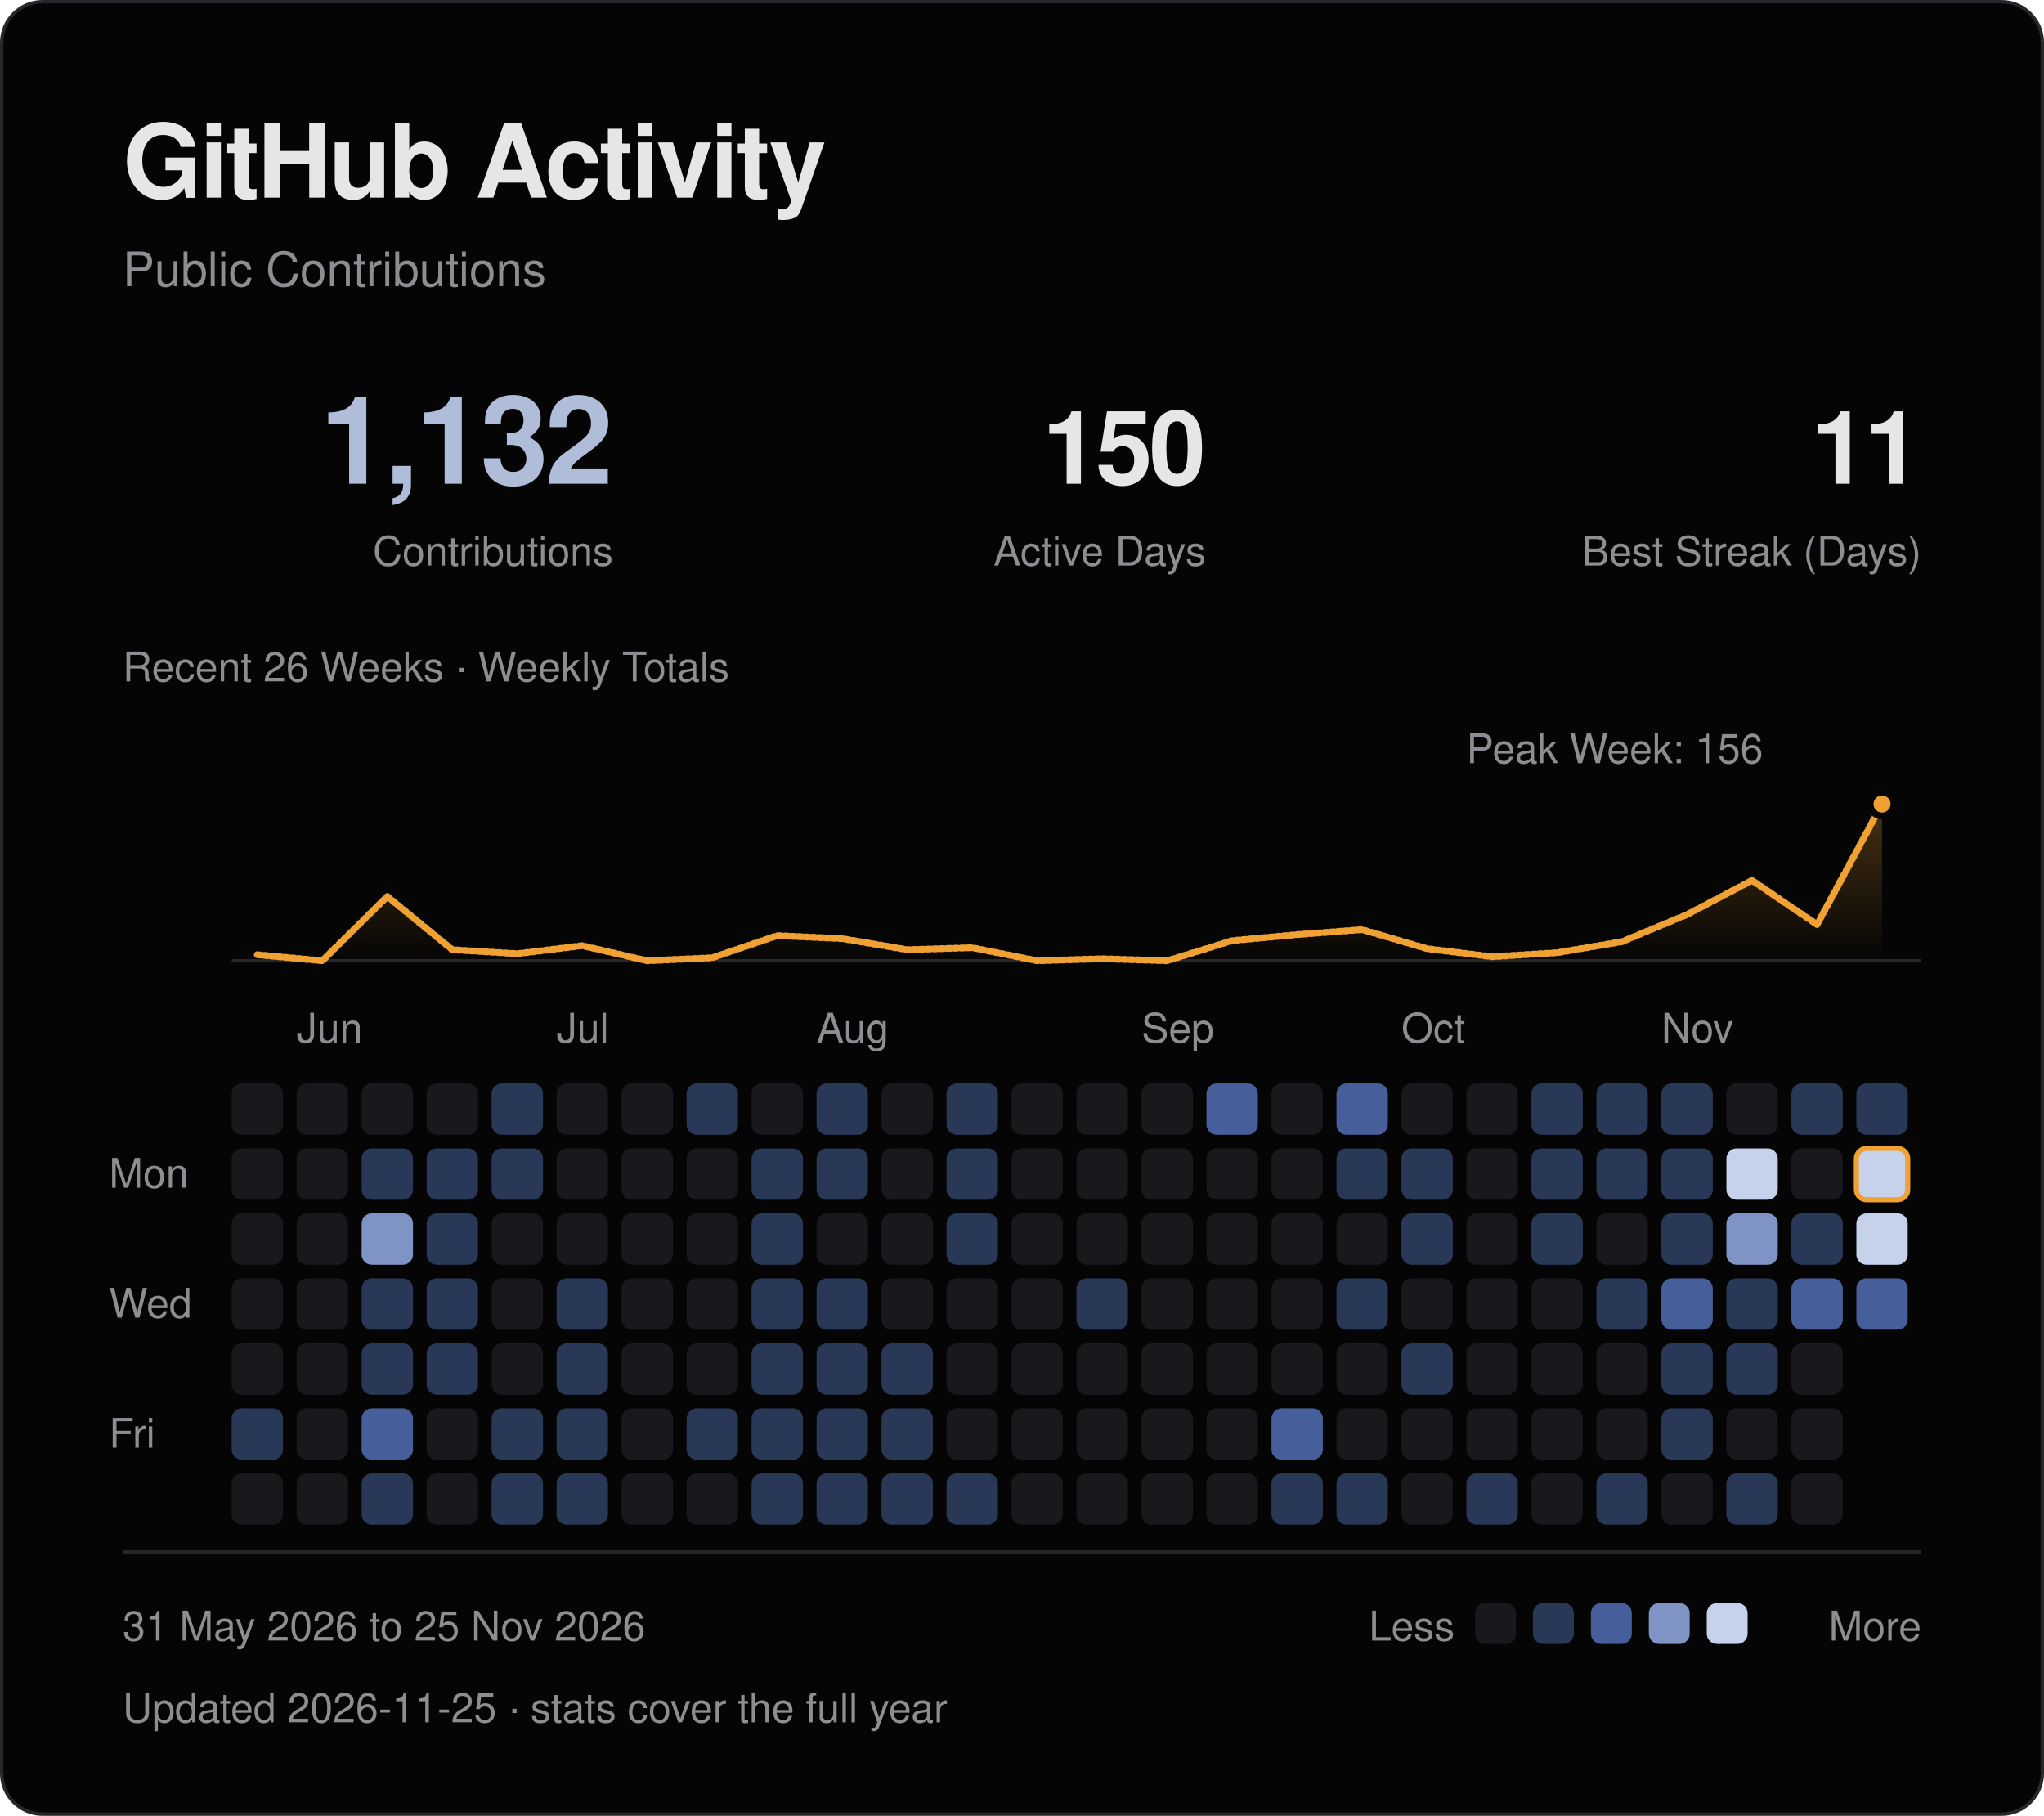
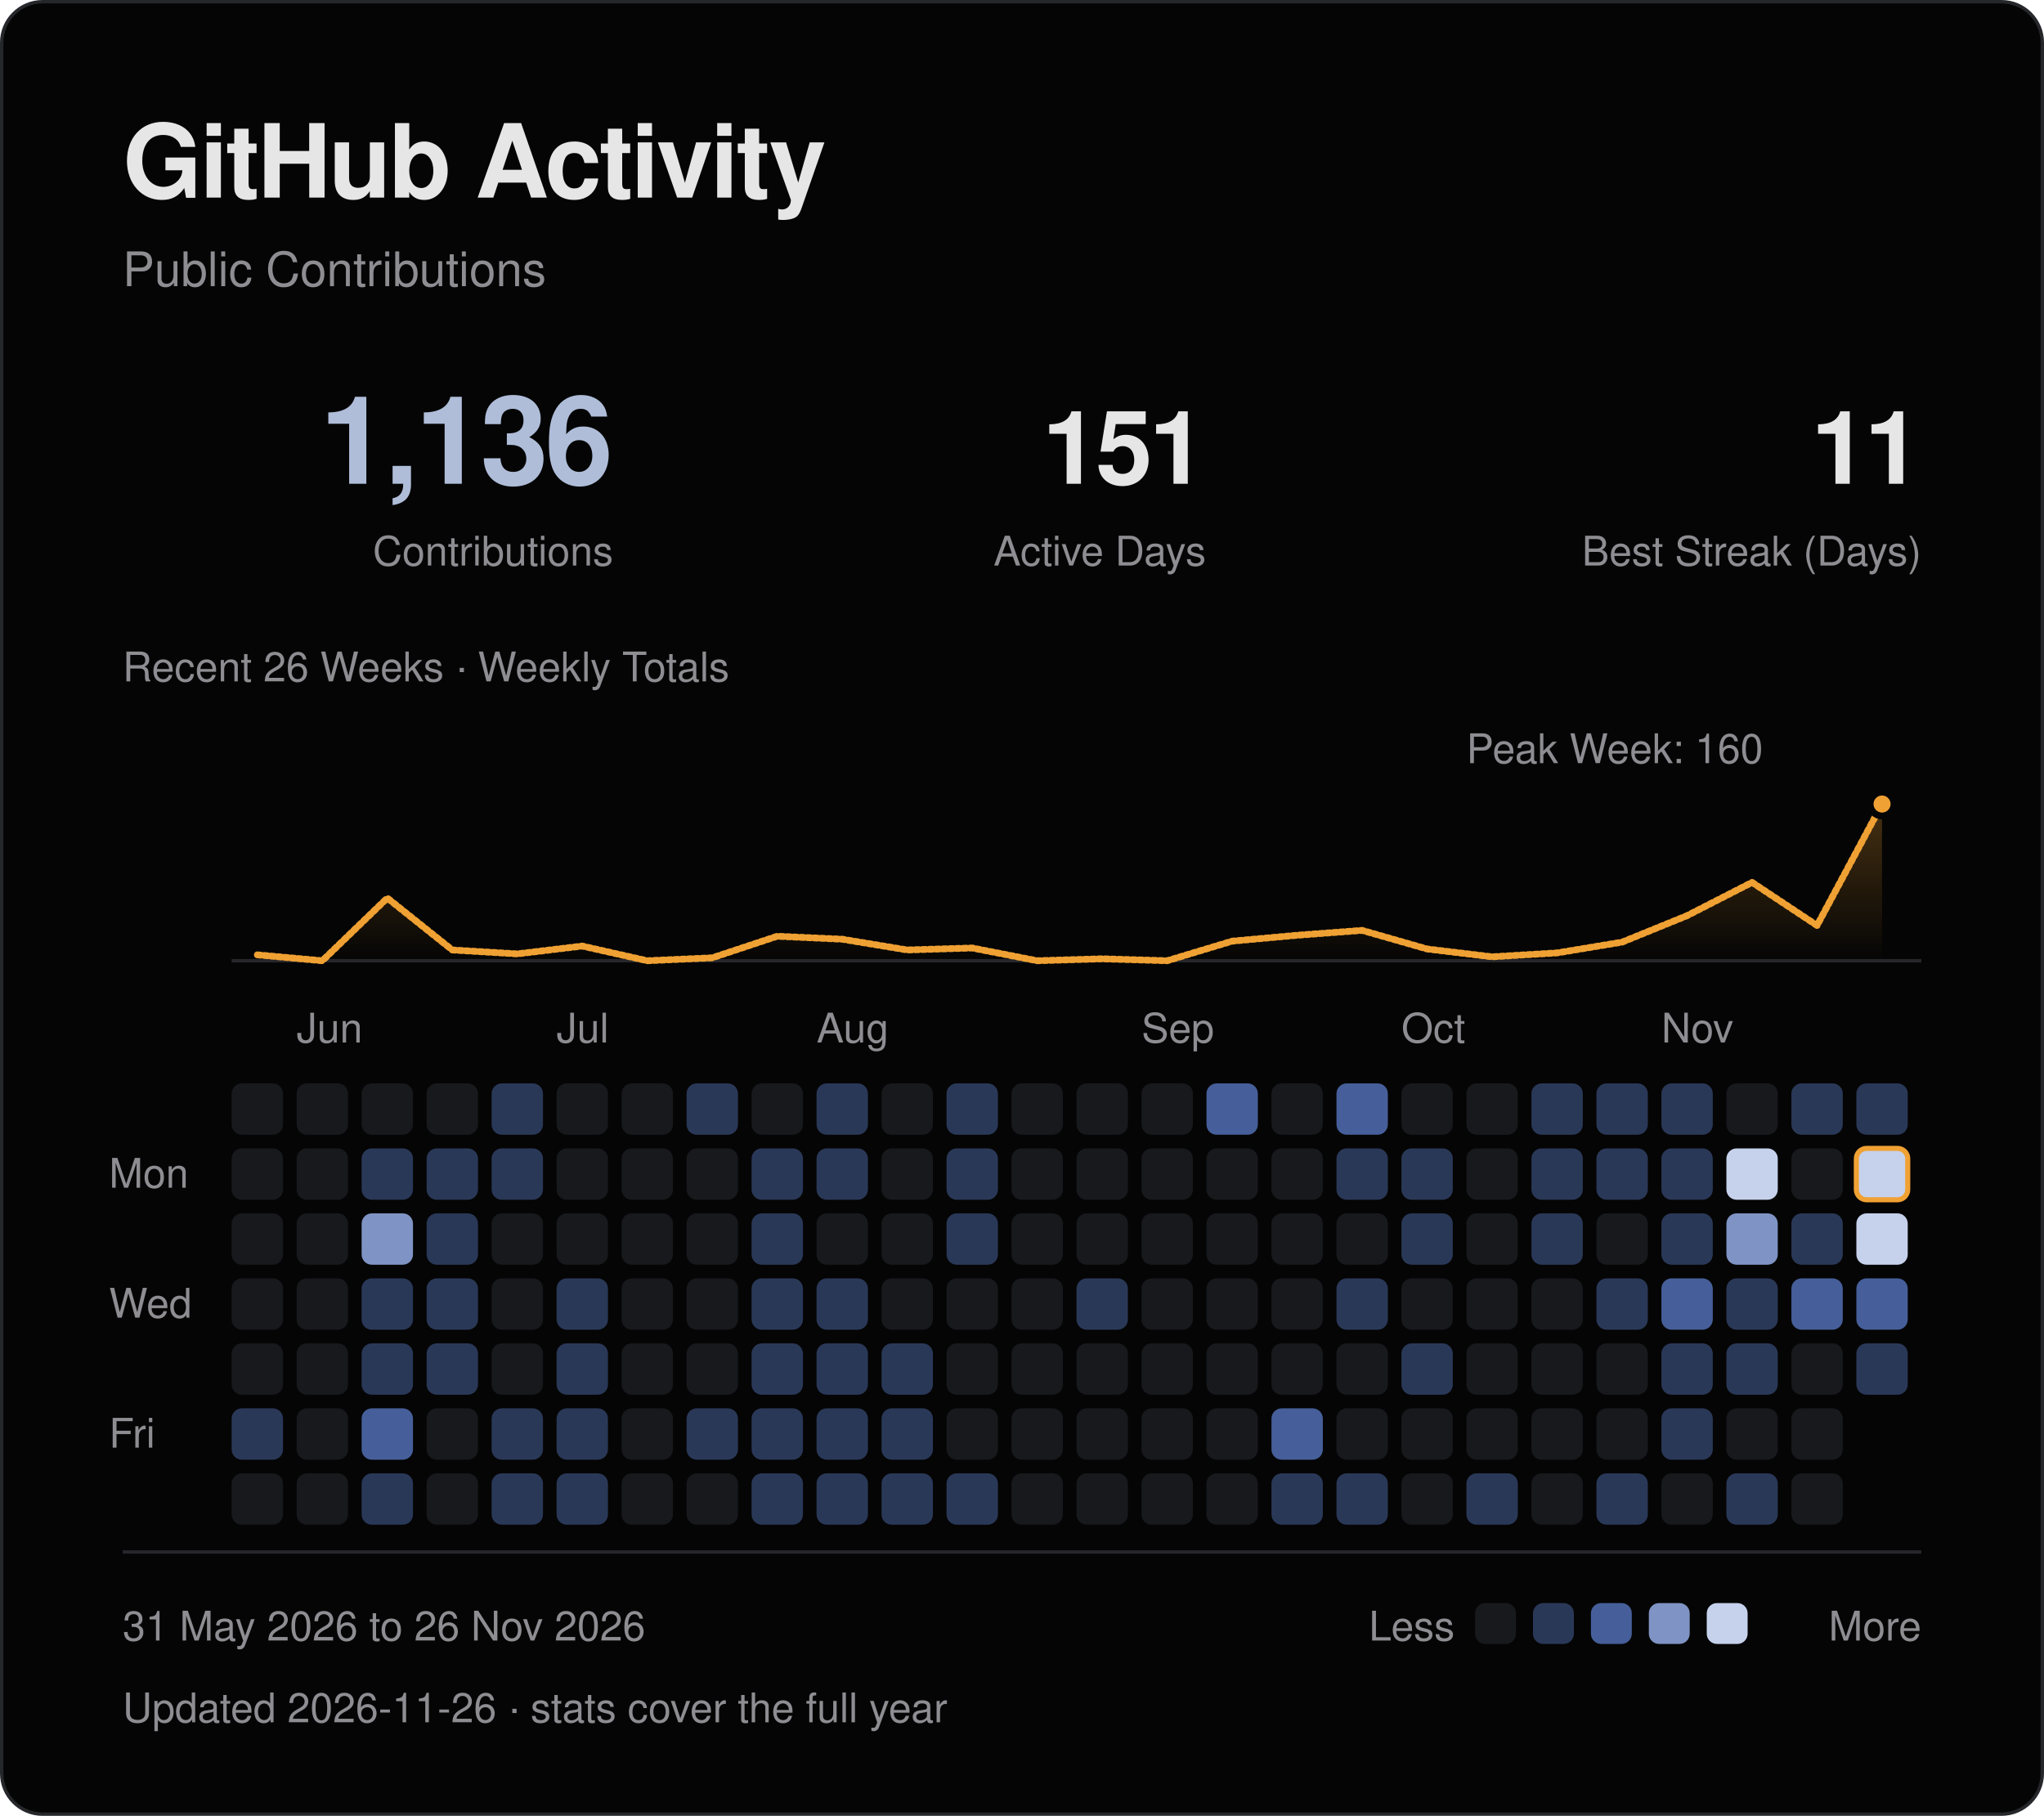
<svg xmlns="http://www.w3.org/2000/svg" viewBox="0 0 600 533" width="600" height="533" role="img" aria-labelledby="title desc">
  <defs>
    <linearGradient id="fade" x1="0" y1="0" x2="0" y2="1">
      <stop offset="0" stop-color="#f0a133" stop-opacity=".28" />
      <stop offset="1" stop-color="#f0a133" stop-opacity="0" />
    </linearGradient>
  </defs>
  <style>
text { font-family: -apple-system, BlinkMacSystemFont, "Segoe UI", Helvetica, Arial, sans-serif; }
.fg {fill:#e6e6e6} .muted {fill:#8d8d92} .blue {fill:#afbdd9} .gold {fill:#f0a133}
.mono {font-family:ui-monospace, SFMono-Regular, Menlo, Consolas, monospace;letter-spacing:1.2px}
.rule {fill:none;stroke:#26272b;stroke-width:1}
.trace {fill:none;stroke:#f0a133;stroke-width:2;stroke-linejoin:round;stroke-linecap:round;stroke-dasharray:1 1;animation:draw 1.8s ease-out backwards}
.sweep {fill:none;stroke:#f0a133;stroke-width:2;stroke-linejoin:round;stroke-linecap:round;stroke-dasharray:1 1;animation:draw 1.8s ease-out backwards}
.reveal {animation:arrive .55s ease-out backwards}
.led {animation:blink 2.6s ease-in-out infinite}
@keyframes draw {from {stroke-dashoffset:1;opacity:0} to {stroke-dashoffset:0;opacity:1}}
@keyframes arrive {from {opacity:0;transform:translateY(5px)} to {opacity:1;transform:translateY(0)}}
@keyframes blink {0%,100% {opacity:1} 50% {opacity:.25}}
@media (prefers-reduced-motion:reduce) {.trace,.reveal,.sweep,.led {animation:none!important}}
</style>
  <rect x=".5" y=".5" width="599" height="532" rx="12" fill="#050505" stroke="#26272b" />
  <text x="36" y="58" class="fg" font-size="30" font-weight="600" letter-spacing="-.7">GitHub Activity</text>
  <text x="36" y="84" class="muted" font-size="14">Public Contributions</text>
-   <text x="180" y="142" class="blue" font-size="36" text-anchor="end" font-weight="600" letter-spacing="-1">1,132</text>
+   <text x="180" y="142" class="blue" font-size="36" text-anchor="end" font-weight="600" letter-spacing="-1">1,136</text>
  <text x="180" y="166" class="muted" font-size="12" text-anchor="end">Contributions</text>
-   <text x="354" y="142" class="fg" font-size="30" text-anchor="end" font-weight="600" letter-spacing="-1">150</text>
+   <text x="354" y="142" class="fg" font-size="30" text-anchor="end" font-weight="600" letter-spacing="-1">151</text>
  <text x="354" y="166" class="muted" font-size="12" text-anchor="end">Active Days</text>
  <text x="564" y="142" class="fg" font-size="30" text-anchor="end" font-weight="600" letter-spacing="-1">11</text>
  <text x="564" y="166" class="muted" font-size="12" text-anchor="end">Best Streak (Days)</text>
  <path d="M68 282H564" class="rule" />
-   <path d="M75.54 280.23 L94.62 282.00 L113.69 263.13 L132.77 278.76 L151.85 279.94 L170.92 277.58 L190.00 282.00 L209.08 281.12 L228.15 274.63 L247.23 275.51 L266.31 278.76 L285.38 278.17 L304.46 282.00 L323.54 281.41 L342.62 282.00 L361.69 276.10 L380.77 274.33 L399.85 272.86 L418.92 278.46 L438.00 280.82 L457.08 279.64 L476.15 276.40 L495.23 268.44 L514.31 258.41 L533.38 271.38 L552.46 236.00 L552.46 282 L75.54 282 Z" fill="url(#fade)" class="reveal" style="animation-delay:.4s" />
-   <path d="M75.54 280.23 L94.62 282.00 L113.69 263.13 L132.77 278.76 L151.85 279.94 L170.92 277.58 L190.00 282.00 L209.08 281.12 L228.15 274.63 L247.23 275.51 L266.31 278.76 L285.38 278.17 L304.46 282.00 L323.54 281.41 L342.62 282.00 L361.69 276.10 L380.77 274.33 L399.85 272.86 L418.92 278.46 L438.00 280.82 L457.08 279.64 L476.15 276.40 L495.23 268.44 L514.31 258.41 L533.38 271.38 L552.46 236.00" pathLength="1" class="sweep" />
+   <path d="M75.54 280.27 L94.62 282.00 L113.69 263.60 L132.77 278.84 L151.85 279.99 L170.92 277.69 L190.00 282.00 L209.08 281.14 L228.15 274.81 L247.23 275.68 L266.31 278.84 L285.38 278.26 L304.46 282.00 L323.54 281.43 L342.62 282.00 L361.69 276.25 L380.77 274.52 L399.85 273.09 L418.92 278.55 L438.00 280.85 L457.08 279.70 L476.15 276.54 L495.23 268.77 L514.31 259.00 L533.38 271.65 L552.46 236.00 L552.46 282 L75.54 282 Z" fill="url(#fade)" class="reveal" style="animation-delay:.4s" />
+   <path d="M75.54 280.27 L94.62 282.00 L113.69 263.60 L132.77 278.84 L151.85 279.99 L170.92 277.69 L190.00 282.00 L209.08 281.14 L228.15 274.81 L247.23 275.68 L266.31 278.84 L285.38 278.26 L304.46 282.00 L323.54 281.43 L342.62 282.00 L361.69 276.25 L380.77 274.52 L399.85 273.09 L418.92 278.55 L438.00 280.85 L457.08 279.70 L476.15 276.54 L495.23 268.77 L514.31 259.00 L533.38 271.65 L552.46 236.00" pathLength="1" class="sweep" />
  <circle cx="552.46" cy="236.00" r="3.5" fill="#f0a133" stroke="#050505" stroke-width="2" />
-   <text x="474.00" y="224.00" class="muted" font-size="12" text-anchor="middle">Peak Week: 156</text>
+   <text x="474.00" y="224.00" class="muted" font-size="12" text-anchor="middle">Peak Week: 160</text>
  <text x="36" y="200" class="muted" font-size="12">Recent 26 Weeks · Weekly Totals</text>
  <text x="87.08" y="306" class="muted" font-size="12">Jun</text>
  <text x="163.38" y="306" class="muted" font-size="12">Jul</text>
  <text x="239.69" y="306" class="muted" font-size="12">Aug</text>
  <text x="335.08" y="306" class="muted" font-size="12">Sep</text>
  <text x="411.38" y="306" class="muted" font-size="12">Oct</text>
  <text x="487.69" y="306" class="muted" font-size="12">Nov</text>
  <text x="32" y="348.62" class="muted" font-size="12">Mon</text>
  <text x="32" y="386.77" class="muted" font-size="12">Wed</text>
  <text x="32" y="424.92" class="muted" font-size="12">Fri</text>
  <rect x="68.00" y="318.00" width="15.08" height="15.08" rx="3" fill="#17191d" class="reveal" style="animation-delay:0.000s" />
  <rect x="68.00" y="337.08" width="15.08" height="15.08" rx="3" fill="#17191d" class="reveal" style="animation-delay:0.025s" />
  <rect x="68.00" y="356.15" width="15.08" height="15.08" rx="3" fill="#17191d" class="reveal" style="animation-delay:0.050s" />
  <rect x="68.00" y="375.23" width="15.08" height="15.08" rx="3" fill="#17191d" class="reveal" style="animation-delay:0.075s" />
  <rect x="68.00" y="394.31" width="15.08" height="15.08" rx="3" fill="#17191d" class="reveal" style="animation-delay:0.100s" />
  <rect x="68.00" y="413.38" width="15.08" height="15.08" rx="3" fill="#2a3858" class="reveal" style="animation-delay:0.125s" />
  <rect x="68.00" y="432.46" width="15.08" height="15.08" rx="3" fill="#17191d" class="reveal" style="animation-delay:0.150s" />
  <rect x="87.08" y="318.00" width="15.08" height="15.08" rx="3" fill="#17191d" class="reveal" style="animation-delay:0.015s" />
  <rect x="87.08" y="337.08" width="15.08" height="15.08" rx="3" fill="#17191d" class="reveal" style="animation-delay:0.040s" />
  <rect x="87.08" y="356.15" width="15.08" height="15.08" rx="3" fill="#17191d" class="reveal" style="animation-delay:0.065s" />
  <rect x="87.08" y="375.23" width="15.08" height="15.08" rx="3" fill="#17191d" class="reveal" style="animation-delay:0.090s" />
  <rect x="87.08" y="394.31" width="15.08" height="15.08" rx="3" fill="#17191d" class="reveal" style="animation-delay:0.115s" />
  <rect x="87.08" y="413.38" width="15.08" height="15.08" rx="3" fill="#17191d" class="reveal" style="animation-delay:0.140s" />
  <rect x="87.08" y="432.46" width="15.08" height="15.08" rx="3" fill="#17191d" class="reveal" style="animation-delay:0.165s" />
  <rect x="106.15" y="318.00" width="15.08" height="15.08" rx="3" fill="#17191d" class="reveal" style="animation-delay:0.030s" />
  <rect x="106.15" y="337.08" width="15.08" height="15.08" rx="3" fill="#2a3858" class="reveal" style="animation-delay:0.055s" />
  <rect x="106.15" y="356.15" width="15.08" height="15.08" rx="3" fill="#7f94c4" class="reveal" style="animation-delay:0.080s" />
  <rect x="106.15" y="375.23" width="15.08" height="15.08" rx="3" fill="#2a3858" class="reveal" style="animation-delay:0.105s" />
  <rect x="106.15" y="394.31" width="15.08" height="15.08" rx="3" fill="#2a3858" class="reveal" style="animation-delay:0.130s" />
  <rect x="106.15" y="413.38" width="15.08" height="15.08" rx="3" fill="#465f9a" class="reveal" style="animation-delay:0.155s" />
  <rect x="106.15" y="432.46" width="15.08" height="15.08" rx="3" fill="#2a3858" class="reveal" style="animation-delay:0.180s" />
  <rect x="125.23" y="318.00" width="15.08" height="15.08" rx="3" fill="#17191d" class="reveal" style="animation-delay:0.045s" />
  <rect x="125.23" y="337.08" width="15.08" height="15.08" rx="3" fill="#2a3858" class="reveal" style="animation-delay:0.070s" />
  <rect x="125.23" y="356.15" width="15.08" height="15.08" rx="3" fill="#2a3858" class="reveal" style="animation-delay:0.095s" />
  <rect x="125.23" y="375.23" width="15.08" height="15.08" rx="3" fill="#2a3858" class="reveal" style="animation-delay:0.120s" />
  <rect x="125.23" y="394.31" width="15.08" height="15.08" rx="3" fill="#2a3858" class="reveal" style="animation-delay:0.145s" />
  <rect x="125.23" y="413.38" width="15.08" height="15.08" rx="3" fill="#17191d" class="reveal" style="animation-delay:0.170s" />
  <rect x="125.23" y="432.46" width="15.08" height="15.08" rx="3" fill="#17191d" class="reveal" style="animation-delay:0.195s" />
  <rect x="144.31" y="318.00" width="15.08" height="15.08" rx="3" fill="#2a3858" class="reveal" style="animation-delay:0.060s" />
  <rect x="144.31" y="337.08" width="15.08" height="15.08" rx="3" fill="#2a3858" class="reveal" style="animation-delay:0.085s" />
  <rect x="144.31" y="356.15" width="15.08" height="15.08" rx="3" fill="#17191d" class="reveal" style="animation-delay:0.110s" />
  <rect x="144.31" y="375.23" width="15.08" height="15.08" rx="3" fill="#17191d" class="reveal" style="animation-delay:0.135s" />
  <rect x="144.31" y="394.31" width="15.08" height="15.08" rx="3" fill="#17191d" class="reveal" style="animation-delay:0.160s" />
  <rect x="144.31" y="413.38" width="15.08" height="15.08" rx="3" fill="#2a3858" class="reveal" style="animation-delay:0.185s" />
  <rect x="144.31" y="432.46" width="15.08" height="15.08" rx="3" fill="#2a3858" class="reveal" style="animation-delay:0.210s" />
  <rect x="163.38" y="318.00" width="15.08" height="15.08" rx="3" fill="#17191d" class="reveal" style="animation-delay:0.075s" />
  <rect x="163.38" y="337.08" width="15.08" height="15.08" rx="3" fill="#17191d" class="reveal" style="animation-delay:0.100s" />
  <rect x="163.38" y="356.15" width="15.08" height="15.08" rx="3" fill="#17191d" class="reveal" style="animation-delay:0.125s" />
  <rect x="163.38" y="375.23" width="15.08" height="15.08" rx="3" fill="#2a3858" class="reveal" style="animation-delay:0.150s" />
  <rect x="163.38" y="394.31" width="15.08" height="15.08" rx="3" fill="#2a3858" class="reveal" style="animation-delay:0.175s" />
  <rect x="163.38" y="413.38" width="15.08" height="15.08" rx="3" fill="#2a3858" class="reveal" style="animation-delay:0.200s" />
  <rect x="163.38" y="432.46" width="15.08" height="15.08" rx="3" fill="#2a3858" class="reveal" style="animation-delay:0.225s" />
  <rect x="182.46" y="318.00" width="15.08" height="15.08" rx="3" fill="#17191d" class="reveal" style="animation-delay:0.090s" />
  <rect x="182.46" y="337.08" width="15.08" height="15.08" rx="3" fill="#17191d" class="reveal" style="animation-delay:0.115s" />
  <rect x="182.46" y="356.15" width="15.08" height="15.08" rx="3" fill="#17191d" class="reveal" style="animation-delay:0.140s" />
  <rect x="182.46" y="375.23" width="15.08" height="15.08" rx="3" fill="#17191d" class="reveal" style="animation-delay:0.165s" />
  <rect x="182.46" y="394.31" width="15.08" height="15.08" rx="3" fill="#17191d" class="reveal" style="animation-delay:0.190s" />
  <rect x="182.46" y="413.38" width="15.08" height="15.08" rx="3" fill="#17191d" class="reveal" style="animation-delay:0.215s" />
  <rect x="182.46" y="432.46" width="15.08" height="15.08" rx="3" fill="#17191d" class="reveal" style="animation-delay:0.240s" />
  <rect x="201.54" y="318.00" width="15.08" height="15.08" rx="3" fill="#2a3858" class="reveal" style="animation-delay:0.105s" />
  <rect x="201.54" y="337.08" width="15.08" height="15.08" rx="3" fill="#17191d" class="reveal" style="animation-delay:0.130s" />
  <rect x="201.54" y="356.15" width="15.08" height="15.08" rx="3" fill="#17191d" class="reveal" style="animation-delay:0.155s" />
  <rect x="201.54" y="375.23" width="15.08" height="15.08" rx="3" fill="#17191d" class="reveal" style="animation-delay:0.180s" />
  <rect x="201.54" y="394.31" width="15.08" height="15.08" rx="3" fill="#17191d" class="reveal" style="animation-delay:0.205s" />
  <rect x="201.54" y="413.38" width="15.08" height="15.08" rx="3" fill="#2a3858" class="reveal" style="animation-delay:0.230s" />
  <rect x="201.54" y="432.46" width="15.08" height="15.08" rx="3" fill="#17191d" class="reveal" style="animation-delay:0.255s" />
  <rect x="220.62" y="318.00" width="15.08" height="15.08" rx="3" fill="#17191d" class="reveal" style="animation-delay:0.120s" />
  <rect x="220.62" y="337.08" width="15.08" height="15.08" rx="3" fill="#2a3858" class="reveal" style="animation-delay:0.145s" />
  <rect x="220.62" y="356.15" width="15.08" height="15.08" rx="3" fill="#2a3858" class="reveal" style="animation-delay:0.170s" />
  <rect x="220.62" y="375.23" width="15.08" height="15.08" rx="3" fill="#2a3858" class="reveal" style="animation-delay:0.195s" />
  <rect x="220.62" y="394.31" width="15.08" height="15.08" rx="3" fill="#2a3858" class="reveal" style="animation-delay:0.220s" />
  <rect x="220.62" y="413.38" width="15.08" height="15.08" rx="3" fill="#2a3858" class="reveal" style="animation-delay:0.245s" />
  <rect x="220.62" y="432.46" width="15.08" height="15.08" rx="3" fill="#2a3858" class="reveal" style="animation-delay:0.270s" />
  <rect x="239.69" y="318.00" width="15.08" height="15.08" rx="3" fill="#2a3858" class="reveal" style="animation-delay:0.135s" />
  <rect x="239.69" y="337.08" width="15.08" height="15.08" rx="3" fill="#2a3858" class="reveal" style="animation-delay:0.160s" />
  <rect x="239.69" y="356.15" width="15.08" height="15.08" rx="3" fill="#17191d" class="reveal" style="animation-delay:0.185s" />
  <rect x="239.69" y="375.23" width="15.08" height="15.08" rx="3" fill="#2a3858" class="reveal" style="animation-delay:0.210s" />
  <rect x="239.69" y="394.31" width="15.08" height="15.08" rx="3" fill="#2a3858" class="reveal" style="animation-delay:0.235s" />
  <rect x="239.69" y="413.38" width="15.08" height="15.08" rx="3" fill="#2a3858" class="reveal" style="animation-delay:0.260s" />
  <rect x="239.69" y="432.46" width="15.08" height="15.08" rx="3" fill="#2a3858" class="reveal" style="animation-delay:0.285s" />
  <rect x="258.77" y="318.00" width="15.08" height="15.08" rx="3" fill="#17191d" class="reveal" style="animation-delay:0.150s" />
  <rect x="258.77" y="337.08" width="15.08" height="15.08" rx="3" fill="#17191d" class="reveal" style="animation-delay:0.175s" />
  <rect x="258.77" y="356.15" width="15.08" height="15.08" rx="3" fill="#17191d" class="reveal" style="animation-delay:0.200s" />
  <rect x="258.77" y="375.23" width="15.08" height="15.08" rx="3" fill="#17191d" class="reveal" style="animation-delay:0.225s" />
  <rect x="258.77" y="394.31" width="15.08" height="15.08" rx="3" fill="#2a3858" class="reveal" style="animation-delay:0.250s" />
  <rect x="258.77" y="413.38" width="15.08" height="15.08" rx="3" fill="#2a3858" class="reveal" style="animation-delay:0.275s" />
  <rect x="258.77" y="432.46" width="15.08" height="15.08" rx="3" fill="#2a3858" class="reveal" style="animation-delay:0.300s" />
  <rect x="277.85" y="318.00" width="15.08" height="15.08" rx="3" fill="#2a3858" class="reveal" style="animation-delay:0.165s" />
  <rect x="277.85" y="337.08" width="15.08" height="15.08" rx="3" fill="#2a3858" class="reveal" style="animation-delay:0.190s" />
  <rect x="277.85" y="356.15" width="15.08" height="15.08" rx="3" fill="#2a3858" class="reveal" style="animation-delay:0.215s" />
  <rect x="277.85" y="375.23" width="15.08" height="15.08" rx="3" fill="#17191d" class="reveal" style="animation-delay:0.240s" />
  <rect x="277.85" y="394.31" width="15.08" height="15.08" rx="3" fill="#17191d" class="reveal" style="animation-delay:0.265s" />
  <rect x="277.85" y="413.38" width="15.08" height="15.08" rx="3" fill="#17191d" class="reveal" style="animation-delay:0.290s" />
  <rect x="277.85" y="432.46" width="15.08" height="15.08" rx="3" fill="#2a3858" class="reveal" style="animation-delay:0.315s" />
  <rect x="296.92" y="318.00" width="15.08" height="15.08" rx="3" fill="#17191d" class="reveal" style="animation-delay:0.180s" />
  <rect x="296.92" y="337.08" width="15.08" height="15.08" rx="3" fill="#17191d" class="reveal" style="animation-delay:0.205s" />
  <rect x="296.92" y="356.15" width="15.08" height="15.08" rx="3" fill="#17191d" class="reveal" style="animation-delay:0.230s" />
  <rect x="296.92" y="375.23" width="15.08" height="15.08" rx="3" fill="#17191d" class="reveal" style="animation-delay:0.255s" />
  <rect x="296.92" y="394.31" width="15.08" height="15.08" rx="3" fill="#17191d" class="reveal" style="animation-delay:0.280s" />
  <rect x="296.92" y="413.38" width="15.08" height="15.08" rx="3" fill="#17191d" class="reveal" style="animation-delay:0.305s" />
  <rect x="296.92" y="432.46" width="15.08" height="15.08" rx="3" fill="#17191d" class="reveal" style="animation-delay:0.330s" />
  <rect x="316.00" y="318.00" width="15.08" height="15.08" rx="3" fill="#17191d" class="reveal" style="animation-delay:0.195s" />
  <rect x="316.00" y="337.08" width="15.08" height="15.08" rx="3" fill="#17191d" class="reveal" style="animation-delay:0.220s" />
  <rect x="316.00" y="356.15" width="15.08" height="15.08" rx="3" fill="#17191d" class="reveal" style="animation-delay:0.245s" />
  <rect x="316.00" y="375.23" width="15.08" height="15.08" rx="3" fill="#2a3858" class="reveal" style="animation-delay:0.270s" />
  <rect x="316.00" y="394.31" width="15.08" height="15.08" rx="3" fill="#17191d" class="reveal" style="animation-delay:0.295s" />
  <rect x="316.00" y="413.38" width="15.08" height="15.08" rx="3" fill="#17191d" class="reveal" style="animation-delay:0.320s" />
  <rect x="316.00" y="432.46" width="15.08" height="15.08" rx="3" fill="#17191d" class="reveal" style="animation-delay:0.345s" />
  <rect x="335.08" y="318.00" width="15.08" height="15.08" rx="3" fill="#17191d" class="reveal" style="animation-delay:0.210s" />
  <rect x="335.08" y="337.08" width="15.08" height="15.08" rx="3" fill="#17191d" class="reveal" style="animation-delay:0.235s" />
  <rect x="335.08" y="356.15" width="15.08" height="15.08" rx="3" fill="#17191d" class="reveal" style="animation-delay:0.260s" />
  <rect x="335.08" y="375.23" width="15.08" height="15.08" rx="3" fill="#17191d" class="reveal" style="animation-delay:0.285s" />
  <rect x="335.08" y="394.31" width="15.08" height="15.08" rx="3" fill="#17191d" class="reveal" style="animation-delay:0.310s" />
  <rect x="335.08" y="413.38" width="15.08" height="15.08" rx="3" fill="#17191d" class="reveal" style="animation-delay:0.335s" />
  <rect x="335.08" y="432.46" width="15.08" height="15.08" rx="3" fill="#17191d" class="reveal" style="animation-delay:0.360s" />
  <rect x="354.15" y="318.00" width="15.08" height="15.08" rx="3" fill="#465f9a" class="reveal" style="animation-delay:0.225s" />
  <rect x="354.15" y="337.08" width="15.08" height="15.08" rx="3" fill="#17191d" class="reveal" style="animation-delay:0.250s" />
  <rect x="354.15" y="356.15" width="15.08" height="15.08" rx="3" fill="#17191d" class="reveal" style="animation-delay:0.275s" />
  <rect x="354.15" y="375.23" width="15.08" height="15.08" rx="3" fill="#17191d" class="reveal" style="animation-delay:0.300s" />
  <rect x="354.15" y="394.31" width="15.08" height="15.08" rx="3" fill="#17191d" class="reveal" style="animation-delay:0.325s" />
  <rect x="354.15" y="413.38" width="15.08" height="15.08" rx="3" fill="#17191d" class="reveal" style="animation-delay:0.350s" />
  <rect x="354.15" y="432.46" width="15.08" height="15.08" rx="3" fill="#17191d" class="reveal" style="animation-delay:0.375s" />
  <rect x="373.23" y="318.00" width="15.08" height="15.08" rx="3" fill="#17191d" class="reveal" style="animation-delay:0.240s" />
  <rect x="373.23" y="337.08" width="15.08" height="15.08" rx="3" fill="#17191d" class="reveal" style="animation-delay:0.265s" />
  <rect x="373.23" y="356.15" width="15.08" height="15.08" rx="3" fill="#17191d" class="reveal" style="animation-delay:0.290s" />
  <rect x="373.23" y="375.23" width="15.08" height="15.08" rx="3" fill="#17191d" class="reveal" style="animation-delay:0.315s" />
  <rect x="373.23" y="394.31" width="15.08" height="15.08" rx="3" fill="#17191d" class="reveal" style="animation-delay:0.340s" />
  <rect x="373.23" y="413.38" width="15.08" height="15.08" rx="3" fill="#465f9a" class="reveal" style="animation-delay:0.365s" />
  <rect x="373.23" y="432.46" width="15.08" height="15.08" rx="3" fill="#2a3858" class="reveal" style="animation-delay:0.390s" />
  <rect x="392.31" y="318.00" width="15.08" height="15.08" rx="3" fill="#465f9a" class="reveal" style="animation-delay:0.255s" />
  <rect x="392.31" y="337.08" width="15.08" height="15.08" rx="3" fill="#2a3858" class="reveal" style="animation-delay:0.280s" />
  <rect x="392.31" y="356.15" width="15.08" height="15.08" rx="3" fill="#17191d" class="reveal" style="animation-delay:0.305s" />
  <rect x="392.31" y="375.23" width="15.08" height="15.08" rx="3" fill="#2a3858" class="reveal" style="animation-delay:0.330s" />
  <rect x="392.31" y="394.31" width="15.08" height="15.08" rx="3" fill="#17191d" class="reveal" style="animation-delay:0.355s" />
  <rect x="392.31" y="413.38" width="15.08" height="15.08" rx="3" fill="#17191d" class="reveal" style="animation-delay:0.380s" />
  <rect x="392.31" y="432.46" width="15.08" height="15.08" rx="3" fill="#2a3858" class="reveal" style="animation-delay:0.405s" />
  <rect x="411.38" y="318.00" width="15.08" height="15.08" rx="3" fill="#17191d" class="reveal" style="animation-delay:0.270s" />
  <rect x="411.38" y="337.08" width="15.08" height="15.08" rx="3" fill="#2a3858" class="reveal" style="animation-delay:0.295s" />
  <rect x="411.38" y="356.15" width="15.08" height="15.08" rx="3" fill="#2a3858" class="reveal" style="animation-delay:0.320s" />
  <rect x="411.38" y="375.23" width="15.08" height="15.08" rx="3" fill="#17191d" class="reveal" style="animation-delay:0.345s" />
  <rect x="411.38" y="394.31" width="15.08" height="15.08" rx="3" fill="#2a3858" class="reveal" style="animation-delay:0.370s" />
  <rect x="411.38" y="413.38" width="15.08" height="15.08" rx="3" fill="#17191d" class="reveal" style="animation-delay:0.395s" />
  <rect x="411.38" y="432.46" width="15.08" height="15.08" rx="3" fill="#17191d" class="reveal" style="animation-delay:0.420s" />
  <rect x="430.46" y="318.00" width="15.08" height="15.08" rx="3" fill="#17191d" class="reveal" style="animation-delay:0.285s" />
  <rect x="430.46" y="337.08" width="15.08" height="15.08" rx="3" fill="#17191d" class="reveal" style="animation-delay:0.310s" />
  <rect x="430.46" y="356.15" width="15.08" height="15.08" rx="3" fill="#17191d" class="reveal" style="animation-delay:0.335s" />
  <rect x="430.46" y="375.23" width="15.08" height="15.08" rx="3" fill="#17191d" class="reveal" style="animation-delay:0.360s" />
  <rect x="430.46" y="394.31" width="15.08" height="15.08" rx="3" fill="#17191d" class="reveal" style="animation-delay:0.385s" />
  <rect x="430.46" y="413.38" width="15.08" height="15.08" rx="3" fill="#17191d" class="reveal" style="animation-delay:0.410s" />
  <rect x="430.46" y="432.46" width="15.08" height="15.08" rx="3" fill="#2a3858" class="reveal" style="animation-delay:0.435s" />
  <rect x="449.54" y="318.00" width="15.08" height="15.08" rx="3" fill="#2a3858" class="reveal" style="animation-delay:0.300s" />
  <rect x="449.54" y="337.08" width="15.08" height="15.08" rx="3" fill="#2a3858" class="reveal" style="animation-delay:0.325s" />
  <rect x="449.54" y="356.15" width="15.08" height="15.08" rx="3" fill="#2a3858" class="reveal" style="animation-delay:0.350s" />
  <rect x="449.54" y="375.23" width="15.08" height="15.08" rx="3" fill="#17191d" class="reveal" style="animation-delay:0.375s" />
  <rect x="449.54" y="394.31" width="15.08" height="15.08" rx="3" fill="#17191d" class="reveal" style="animation-delay:0.400s" />
  <rect x="449.54" y="413.38" width="15.08" height="15.08" rx="3" fill="#17191d" class="reveal" style="animation-delay:0.425s" />
  <rect x="449.54" y="432.46" width="15.08" height="15.08" rx="3" fill="#17191d" class="reveal" style="animation-delay:0.450s" />
  <rect x="468.62" y="318.00" width="15.08" height="15.08" rx="3" fill="#2a3858" class="reveal" style="animation-delay:0.315s" />
  <rect x="468.62" y="337.08" width="15.08" height="15.08" rx="3" fill="#2a3858" class="reveal" style="animation-delay:0.340s" />
  <rect x="468.62" y="356.15" width="15.08" height="15.08" rx="3" fill="#17191d" class="reveal" style="animation-delay:0.365s" />
  <rect x="468.62" y="375.23" width="15.08" height="15.08" rx="3" fill="#2a3858" class="reveal" style="animation-delay:0.390s" />
  <rect x="468.62" y="394.31" width="15.08" height="15.08" rx="3" fill="#17191d" class="reveal" style="animation-delay:0.415s" />
  <rect x="468.62" y="413.38" width="15.08" height="15.08" rx="3" fill="#17191d" class="reveal" style="animation-delay:0.440s" />
  <rect x="468.62" y="432.46" width="15.08" height="15.08" rx="3" fill="#2a3858" class="reveal" style="animation-delay:0.465s" />
  <rect x="487.69" y="318.00" width="15.08" height="15.08" rx="3" fill="#2a3858" class="reveal" style="animation-delay:0.330s" />
  <rect x="487.69" y="337.08" width="15.08" height="15.08" rx="3" fill="#2a3858" class="reveal" style="animation-delay:0.355s" />
  <rect x="487.69" y="356.15" width="15.08" height="15.08" rx="3" fill="#2a3858" class="reveal" style="animation-delay:0.380s" />
  <rect x="487.69" y="375.23" width="15.08" height="15.08" rx="3" fill="#465f9a" class="reveal" style="animation-delay:0.405s" />
  <rect x="487.69" y="394.31" width="15.08" height="15.08" rx="3" fill="#2a3858" class="reveal" style="animation-delay:0.430s" />
  <rect x="487.69" y="413.38" width="15.08" height="15.08" rx="3" fill="#2a3858" class="reveal" style="animation-delay:0.455s" />
  <rect x="487.69" y="432.46" width="15.08" height="15.08" rx="3" fill="#17191d" class="reveal" style="animation-delay:0.480s" />
  <rect x="506.77" y="318.00" width="15.08" height="15.08" rx="3" fill="#17191d" class="reveal" style="animation-delay:0.345s" />
  <rect x="506.77" y="337.08" width="15.08" height="15.08" rx="3" fill="#c6d2ec" class="reveal" style="animation-delay:0.370s" />
  <rect x="506.77" y="356.15" width="15.08" height="15.08" rx="3" fill="#7f94c4" class="reveal" style="animation-delay:0.395s" />
  <rect x="506.77" y="375.23" width="15.08" height="15.08" rx="3" fill="#2a3858" class="reveal" style="animation-delay:0.420s" />
  <rect x="506.77" y="394.31" width="15.08" height="15.08" rx="3" fill="#2a3858" class="reveal" style="animation-delay:0.445s" />
  <rect x="506.77" y="413.38" width="15.08" height="15.08" rx="3" fill="#17191d" class="reveal" style="animation-delay:0.470s" />
  <rect x="506.77" y="432.46" width="15.08" height="15.08" rx="3" fill="#2a3858" class="reveal" style="animation-delay:0.495s" />
  <rect x="525.85" y="318.00" width="15.08" height="15.08" rx="3" fill="#2a3858" class="reveal" style="animation-delay:0.360s" />
  <rect x="525.85" y="337.08" width="15.08" height="15.08" rx="3" fill="#17191d" class="reveal" style="animation-delay:0.385s" />
  <rect x="525.85" y="356.15" width="15.08" height="15.08" rx="3" fill="#2a3858" class="reveal" style="animation-delay:0.410s" />
  <rect x="525.85" y="375.23" width="15.08" height="15.08" rx="3" fill="#465f9a" class="reveal" style="animation-delay:0.435s" />
  <rect x="525.85" y="394.31" width="15.08" height="15.08" rx="3" fill="#17191d" class="reveal" style="animation-delay:0.460s" />
  <rect x="525.85" y="413.38" width="15.08" height="15.08" rx="3" fill="#17191d" class="reveal" style="animation-delay:0.485s" />
  <rect x="525.85" y="432.46" width="15.08" height="15.08" rx="3" fill="#17191d" class="reveal" style="animation-delay:0.510s" />
  <rect x="544.92" y="318.00" width="15.08" height="15.08" rx="3" fill="#2a3858" class="reveal" style="animation-delay:0.375s" />
  <rect x="544.92" y="337.08" width="15.08" height="15.08" rx="3" fill="#c6d2ec" stroke="#f0a133" stroke-width="1.5" class="reveal" style="animation-delay:0.400s" />
  <rect x="544.92" y="356.15" width="15.08" height="15.08" rx="3" fill="#c6d2ec" class="reveal" style="animation-delay:0.425s" />
  <rect x="544.92" y="375.23" width="15.08" height="15.08" rx="3" fill="#465f9a" class="reveal" style="animation-delay:0.450s" />
+   <rect x="544.92" y="394.31" width="15.08" height="15.08" rx="3" fill="#2a3858" class="reveal" style="animation-delay:0.475s" />
  <path d="M36 455.538H564" class="rule" />
-   <text x="36" y="481.538" class="muted" font-size="12">31 May 2026 to 25 Nov 2026</text>
-   <text x="36" y="505.538" class="muted" font-size="12">Updated 2026-11-25 · stats cover the full year</text>
+   <text x="36" y="481.538" class="muted" font-size="12">31 May 2026 to 26 Nov 2026</text>
+   <text x="36" y="505.538" class="muted" font-size="12">Updated 2026-11-26 · stats cover the full year</text>
  <text x="564" y="481.538" class="muted" font-size="12" text-anchor="end">More</text>
  <rect x="433" y="470.538" width="12" height="12" rx="3" fill="#17191d" />
  <rect x="450" y="470.538" width="12" height="12" rx="3" fill="#2a3858" />
  <rect x="467" y="470.538" width="12" height="12" rx="3" fill="#465f9a" />
  <rect x="484" y="470.538" width="12" height="12" rx="3" fill="#7f94c4" />
  <rect x="501" y="470.538" width="12" height="12" rx="3" fill="#c6d2ec" />
  <text x="427" y="481.538" class="muted" font-size="12" text-anchor="end">Less</text>
</svg>
